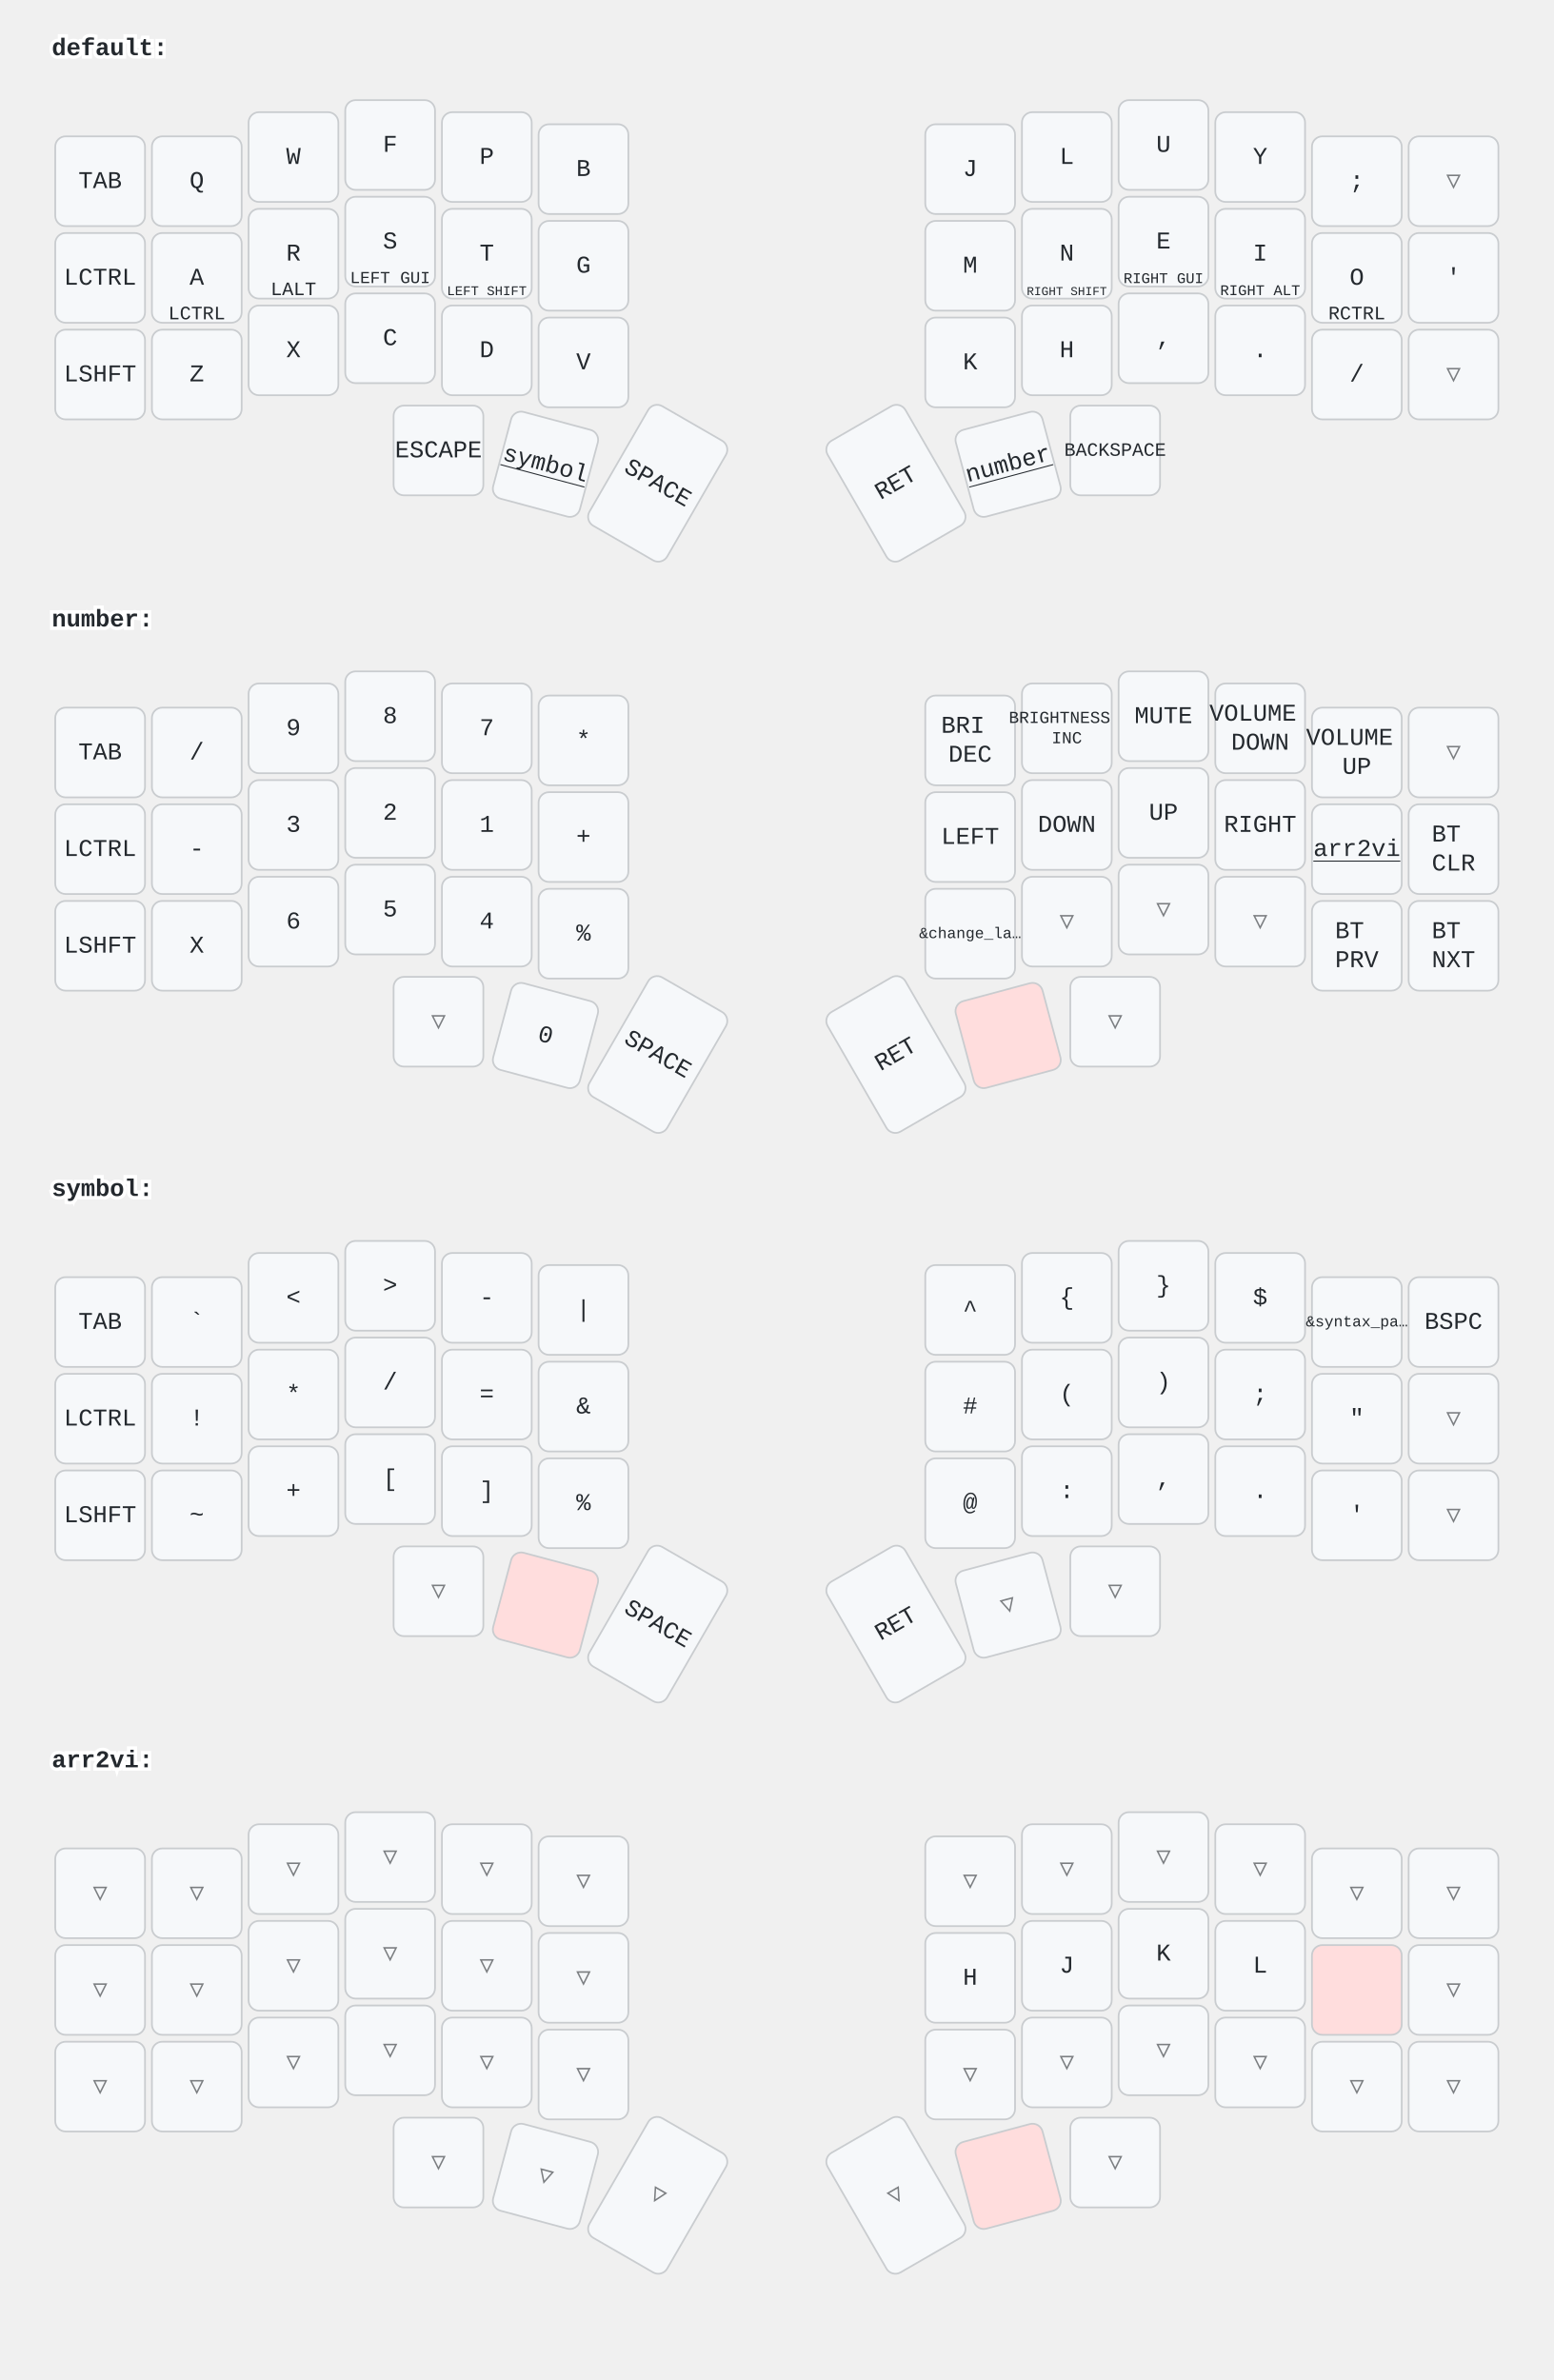
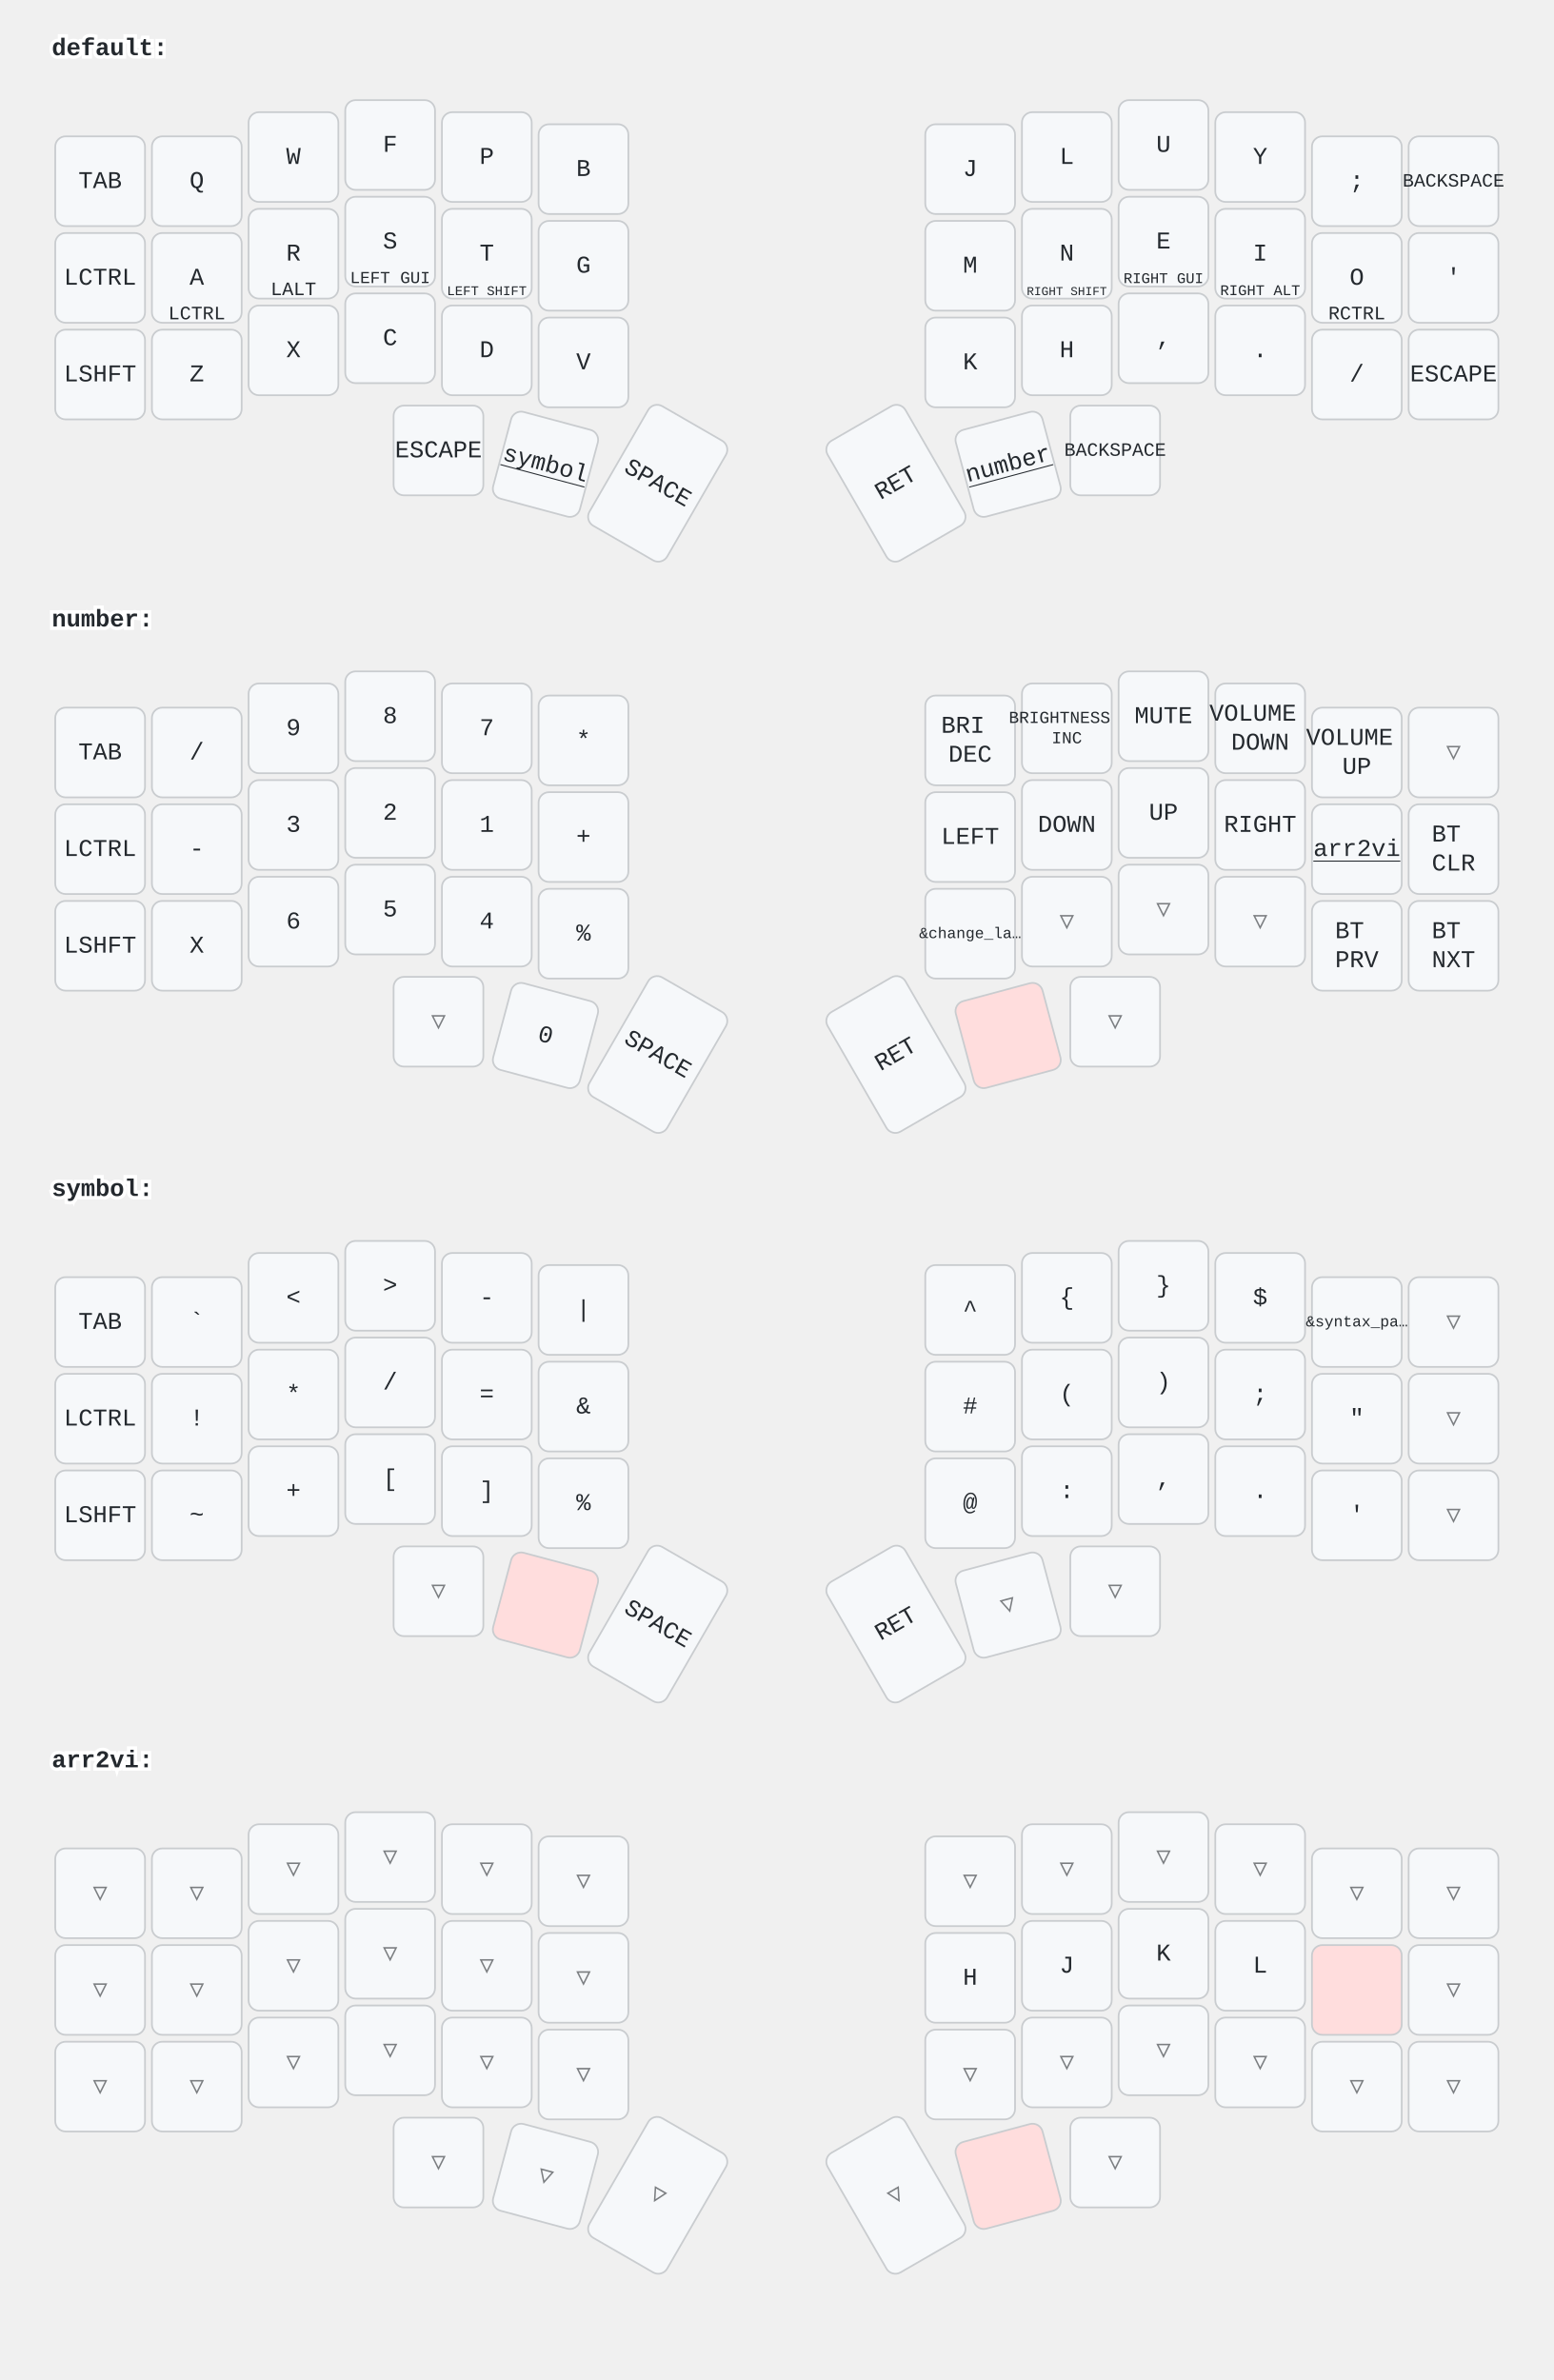
<svg xmlns="http://www.w3.org/2000/svg" width="900" height="1379" viewBox="0 0 900 1379" class="keymap">
  <style>/* inherit to force styles through use tags */
svg path {
    fill: inherit;
}

/* font and background color specifications */
svg.keymap {
    font-family: SFMono-Regular,Consolas,Liberation Mono,Menlo,monospace;
    font-size: 14px;
    font-kerning: normal;
    text-rendering: optimizeLegibility;
    fill: #24292e;
}

/* default key styling */
rect.key {
    fill: #f6f8fa;
}

rect.key, rect.combo {
    stroke: #c9cccf;
    stroke-width: 1;
}

/* default key side styling, only used is draw_key_sides is set */
rect.side {
    filter: brightness(90%);
}

/* color accent for combo boxes */
rect.combo, rect.combo-separate {
    fill: #cdf;
}

/* color accent for held keys */
rect.held, rect.combo.held {
    fill: #fdd;
}

/* color accent for ghost (optional) keys */
rect.ghost, rect.combo.ghost {
    stroke-dasharray: 4, 4;
    stroke-width: 2;
}

text {
    text-anchor: middle;
    dominant-baseline: middle;
}

/* styling for layer labels */
text.label {
    font-weight: bold;
    text-anchor: start;
    stroke: white;
    stroke-width: 4;
    paint-order: stroke;
}

/* styling for optional footer */
text.footer {
    text-anchor: end;
    dominant-baseline: auto;
    stroke: white;
    stroke-width: 4;
    paint-order: stroke;
}

/* styling for combo tap, and key non-tap label text */
text.combo, text.hold, text.shifted, text.left, text.right {
    font-size: 11px;
}

text.hold {
    text-anchor: middle;
    dominant-baseline: auto;
}

text.shifted {
    text-anchor: middle;
    dominant-baseline: hanging;
}

text.left {
    text-anchor: start;
}

text.right {
    text-anchor: end;
}

text.layer-activator {
    text-decoration: underline;
}

/* styling for hold/shifted label text in combo box */
text.combo.hold, text.combo.shifted, text.combo.left, text.combo.right {
    font-size: 8px;
}

/* lighter symbol for transparent keys */
text.trans {
    fill: #7b7e81;
}

/* styling for combo dendrons */
path.combo {
    stroke-width: 1;
    stroke: gray;
    fill: none;
}

/* Start Tabler Icons Cleanup */
/* cannot use height/width with glyphs */
.icon-tabler &gt; path {
    fill: inherit;
    stroke: inherit;
    stroke-width: 2;
}
/* hide tabler's default box */
.icon-tabler &gt; path[stroke="none"][fill="none"] {
    visibility: hidden;
}
/* End Tabler Icons Cleanup */
</style>
  <g transform="translate(30, 0)" class="layer-default">
    <text x="0" y="28" class="label" id="default">default:</text>
    <g transform="translate(0, 56)">
      <g transform="translate(28, 49)" class="key keypos-0">
        <rect rx="6" ry="6" x="-26" y="-26" width="52" height="52" class="key" />
        <text x="0" y="0" class="key tap">TAB</text>
      </g>
      <g transform="translate(84, 49)" class="key keypos-1">
        <rect rx="6" ry="6" x="-26" y="-26" width="52" height="52" class="key" />
        <text x="0" y="0" class="key tap">Q</text>
      </g>
      <g transform="translate(140, 35)" class="key keypos-2">
        <rect rx="6" ry="6" x="-26" y="-26" width="52" height="52" class="key" />
        <text x="0" y="0" class="key tap">W</text>
      </g>
      <g transform="translate(196, 28)" class="key keypos-3">
        <rect rx="6" ry="6" x="-26" y="-26" width="52" height="52" class="key" />
        <text x="0" y="0" class="key tap">F</text>
      </g>
      <g transform="translate(252, 35)" class="key keypos-4">
        <rect rx="6" ry="6" x="-26" y="-26" width="52" height="52" class="key" />
        <text x="0" y="0" class="key tap">P</text>
      </g>
      <g transform="translate(308, 42)" class="key keypos-5">
        <rect rx="6" ry="6" x="-26" y="-26" width="52" height="52" class="key" />
        <text x="0" y="0" class="key tap">B</text>
      </g>
      <g transform="translate(532, 42)" class="key keypos-6">
        <rect rx="6" ry="6" x="-26" y="-26" width="52" height="52" class="key" />
        <text x="0" y="0" class="key tap">J</text>
      </g>
      <g transform="translate(588, 35)" class="key keypos-7">
        <rect rx="6" ry="6" x="-26" y="-26" width="52" height="52" class="key" />
        <text x="0" y="0" class="key tap">L</text>
      </g>
      <g transform="translate(644, 28)" class="key keypos-8">
        <rect rx="6" ry="6" x="-26" y="-26" width="52" height="52" class="key" />
        <text x="0" y="0" class="key tap">U</text>
      </g>
      <g transform="translate(700, 35)" class="key keypos-9">
        <rect rx="6" ry="6" x="-26" y="-26" width="52" height="52" class="key" />
        <text x="0" y="0" class="key tap">Y</text>
      </g>
      <g transform="translate(756, 49)" class="key keypos-10">
        <rect rx="6" ry="6" x="-26" y="-26" width="52" height="52" class="key" />
        <text x="0" y="0" class="key tap">;</text>
      </g>
-       <g transform="translate(812, 49)" class="key trans keypos-11">
-         <rect rx="6" ry="6" x="-26" y="-26" width="52" height="52" class="key trans" />
-         <text x="0" y="0" class="key trans tap">▽</text>
+       <g transform="translate(812, 49)" class="key keypos-11">
+         <rect rx="6" ry="6" x="-26" y="-26" width="52" height="52" class="key" />
+         <text x="0" y="0" class="key tap">
+           <tspan style="font-size: 78%">BACKSPACE</tspan>
+         </text>
      </g>
      <g transform="translate(28, 105)" class="key keypos-12">
        <rect rx="6" ry="6" x="-26" y="-26" width="52" height="52" class="key" />
        <text x="0" y="0" class="key tap">LCTRL</text>
      </g>
      <g transform="translate(84, 105)" class="key keypos-13">
        <rect rx="6" ry="6" x="-26" y="-26" width="52" height="52" class="key" />
        <text x="0" y="0" class="key tap">A</text>
        <text x="0" y="24" class="key hold">LCTRL</text>
      </g>
      <g transform="translate(140, 91)" class="key keypos-14">
        <rect rx="6" ry="6" x="-26" y="-26" width="52" height="52" class="key" />
        <text x="0" y="0" class="key tap">R</text>
        <text x="0" y="24" class="key hold">LALT</text>
      </g>
      <g transform="translate(196, 84)" class="key keypos-15">
        <rect rx="6" ry="6" x="-26" y="-26" width="52" height="52" class="key" />
        <text x="0" y="0" class="key tap">S</text>
        <text x="0" y="24" class="key hold">
          <tspan style="font-size: 88%">LEFT GUI</tspan>
        </text>
      </g>
      <g transform="translate(252, 91)" class="key keypos-16">
        <rect rx="6" ry="6" x="-26" y="-26" width="52" height="52" class="key" />
        <text x="0" y="0" class="key tap">T</text>
        <text x="0" y="24" class="key hold">
          <tspan style="font-size: 70%">LEFT SHIFT</tspan>
        </text>
      </g>
      <g transform="translate(308, 98)" class="key keypos-17">
        <rect rx="6" ry="6" x="-26" y="-26" width="52" height="52" class="key" />
        <text x="0" y="0" class="key tap">G</text>
      </g>
      <g transform="translate(532, 98)" class="key keypos-18">
        <rect rx="6" ry="6" x="-26" y="-26" width="52" height="52" class="key" />
        <text x="0" y="0" class="key tap">M</text>
      </g>
      <g transform="translate(588, 91)" class="key keypos-19">
        <rect rx="6" ry="6" x="-26" y="-26" width="52" height="52" class="key" />
        <text x="0" y="0" class="key tap">N</text>
        <text x="0" y="24" class="key hold">
          <tspan style="font-size: 64%">RIGHT SHIFT</tspan>
        </text>
      </g>
      <g transform="translate(644, 84)" class="key keypos-20">
        <rect rx="6" ry="6" x="-26" y="-26" width="52" height="52" class="key" />
        <text x="0" y="0" class="key tap">E</text>
        <text x="0" y="24" class="key hold">
          <tspan style="font-size: 78%">RIGHT GUI</tspan>
        </text>
      </g>
      <g transform="translate(700, 91)" class="key keypos-21">
        <rect rx="6" ry="6" x="-26" y="-26" width="52" height="52" class="key" />
        <text x="0" y="0" class="key tap">I</text>
        <text x="0" y="24" class="key hold">
          <tspan style="font-size: 78%">RIGHT ALT</tspan>
        </text>
      </g>
      <g transform="translate(756, 105)" class="key keypos-22">
        <rect rx="6" ry="6" x="-26" y="-26" width="52" height="52" class="key" />
        <text x="0" y="0" class="key tap">O</text>
        <text x="0" y="24" class="key hold">RCTRL</text>
      </g>
      <g transform="translate(812, 105)" class="key keypos-23">
        <rect rx="6" ry="6" x="-26" y="-26" width="52" height="52" class="key" />
        <text x="0" y="0" class="key tap">'</text>
      </g>
      <g transform="translate(28, 161)" class="key keypos-24">
        <rect rx="6" ry="6" x="-26" y="-26" width="52" height="52" class="key" />
        <text x="0" y="0" class="key tap">LSHFT</text>
      </g>
      <g transform="translate(84, 161)" class="key keypos-25">
        <rect rx="6" ry="6" x="-26" y="-26" width="52" height="52" class="key" />
        <text x="0" y="0" class="key tap">Z</text>
      </g>
      <g transform="translate(140, 147)" class="key keypos-26">
        <rect rx="6" ry="6" x="-26" y="-26" width="52" height="52" class="key" />
        <text x="0" y="0" class="key tap">X</text>
      </g>
      <g transform="translate(196, 140)" class="key keypos-27">
        <rect rx="6" ry="6" x="-26" y="-26" width="52" height="52" class="key" />
        <text x="0" y="0" class="key tap">C</text>
      </g>
      <g transform="translate(252, 147)" class="key keypos-28">
        <rect rx="6" ry="6" x="-26" y="-26" width="52" height="52" class="key" />
        <text x="0" y="0" class="key tap">D</text>
      </g>
      <g transform="translate(308, 154)" class="key keypos-29">
        <rect rx="6" ry="6" x="-26" y="-26" width="52" height="52" class="key" />
        <text x="0" y="0" class="key tap">V</text>
      </g>
      <g transform="translate(532, 154)" class="key keypos-30">
        <rect rx="6" ry="6" x="-26" y="-26" width="52" height="52" class="key" />
        <text x="0" y="0" class="key tap">K</text>
      </g>
      <g transform="translate(588, 147)" class="key keypos-31">
        <rect rx="6" ry="6" x="-26" y="-26" width="52" height="52" class="key" />
        <text x="0" y="0" class="key tap">H</text>
      </g>
      <g transform="translate(644, 140)" class="key keypos-32">
        <rect rx="6" ry="6" x="-26" y="-26" width="52" height="52" class="key" />
        <text x="0" y="0" class="key tap">,</text>
      </g>
      <g transform="translate(700, 147)" class="key keypos-33">
        <rect rx="6" ry="6" x="-26" y="-26" width="52" height="52" class="key" />
        <text x="0" y="0" class="key tap">.</text>
      </g>
      <g transform="translate(756, 161)" class="key keypos-34">
        <rect rx="6" ry="6" x="-26" y="-26" width="52" height="52" class="key" />
        <text x="0" y="0" class="key tap">/</text>
      </g>
-       <g transform="translate(812, 161)" class="key trans keypos-35">
-         <rect rx="6" ry="6" x="-26" y="-26" width="52" height="52" class="key trans" />
-         <text x="0" y="0" class="key trans tap">▽</text>
+       <g transform="translate(812, 161)" class="key keypos-35">
+         <rect rx="6" ry="6" x="-26" y="-26" width="52" height="52" class="key" />
+         <text x="0" y="0" class="key tap">ESCAPE</text>
      </g>
      <g transform="translate(224, 205)" class="key keypos-36">
        <rect rx="6" ry="6" x="-26" y="-26" width="52" height="52" class="key" />
        <text x="0" y="0" class="key tap">ESCAPE</text>
      </g>
      <g transform="translate(286, 213) rotate(15.0)" class="key keypos-37">
        <rect rx="6" ry="6" x="-26" y="-26" width="52" height="52" class="key" />
        <a href="#symbol">
          <text x="0" y="0" class="key tap layer-activator">symbol</text>
        </a>
      </g>
      <g transform="translate(351, 224) rotate(30.0)" class="key keypos-38">
        <rect rx="6" ry="6" x="-26" y="-40" width="52" height="80" class="key" />
        <text x="0" y="0" class="key tap">SPACE</text>
      </g>
      <g transform="translate(489, 224) rotate(-30.0)" class="key keypos-39">
        <rect rx="6" ry="6" x="-26" y="-40" width="52" height="80" class="key" />
        <text x="0" y="0" class="key tap">RET</text>
      </g>
      <g transform="translate(554, 213) rotate(-15.0)" class="key keypos-40">
        <rect rx="6" ry="6" x="-26" y="-26" width="52" height="52" class="key" />
        <a href="#number">
          <text x="0" y="0" class="key tap layer-activator">number</text>
        </a>
      </g>
      <g transform="translate(616, 205)" class="key keypos-41">
        <rect rx="6" ry="6" x="-26" y="-26" width="52" height="52" class="key" />
        <text x="0" y="0" class="key tap">
          <tspan style="font-size: 78%">BACKSPACE</tspan>
        </text>
      </g>
    </g>
  </g>
  <g transform="translate(30, 331)" class="layer-number">
    <text x="0" y="28" class="label" id="number">number:</text>
    <g transform="translate(0, 56)">
      <g transform="translate(28, 49)" class="key keypos-0">
        <rect rx="6" ry="6" x="-26" y="-26" width="52" height="52" class="key" />
        <text x="0" y="0" class="key tap">TAB</text>
      </g>
      <g transform="translate(84, 49)" class="key keypos-1">
        <rect rx="6" ry="6" x="-26" y="-26" width="52" height="52" class="key" />
        <text x="0" y="0" class="key tap">/</text>
      </g>
      <g transform="translate(140, 35)" class="key keypos-2">
        <rect rx="6" ry="6" x="-26" y="-26" width="52" height="52" class="key" />
        <text x="0" y="0" class="key tap">9</text>
      </g>
      <g transform="translate(196, 28)" class="key keypos-3">
        <rect rx="6" ry="6" x="-26" y="-26" width="52" height="52" class="key" />
        <text x="0" y="0" class="key tap">8</text>
      </g>
      <g transform="translate(252, 35)" class="key keypos-4">
        <rect rx="6" ry="6" x="-26" y="-26" width="52" height="52" class="key" />
        <text x="0" y="0" class="key tap">7</text>
      </g>
      <g transform="translate(308, 42)" class="key keypos-5">
        <rect rx="6" ry="6" x="-26" y="-26" width="52" height="52" class="key" />
        <text x="0" y="0" class="key tap">*</text>
      </g>
      <g transform="translate(532, 42)" class="key keypos-6">
        <rect rx="6" ry="6" x="-26" y="-26" width="52" height="52" class="key" />
        <text x="0" y="0" class="key tap">
          <tspan x="0" dy="-0.6em">BRI</tspan>
          <tspan x="0" dy="1.2em">DEC</tspan>
        </text>
      </g>
      <g transform="translate(588, 35)" class="key keypos-7">
        <rect rx="6" ry="6" x="-26" y="-26" width="52" height="52" class="key" />
        <text x="0" y="0" class="key tap">
          <tspan x="0" dy="-0.6em" style="font-size: 70%">BRIGHTNESS</tspan>
          <tspan x="0" dy="1.2em" style="font-size: 70%">INC</tspan>
        </text>
      </g>
      <g transform="translate(644, 28)" class="key keypos-8">
        <rect rx="6" ry="6" x="-26" y="-26" width="52" height="52" class="key" />
        <text x="0" y="0" class="key tap">MUTE</text>
      </g>
      <g transform="translate(700, 35)" class="key keypos-9">
        <rect rx="6" ry="6" x="-26" y="-26" width="52" height="52" class="key" />
        <text x="0" y="0" class="key tap">
          <tspan x="0" dy="-0.6em">VOLUME</tspan>
          <tspan x="0" dy="1.2em">DOWN</tspan>
        </text>
      </g>
      <g transform="translate(756, 49)" class="key keypos-10">
        <rect rx="6" ry="6" x="-26" y="-26" width="52" height="52" class="key" />
        <text x="0" y="0" class="key tap">
          <tspan x="0" dy="-0.6em">VOLUME</tspan>
          <tspan x="0" dy="1.2em">UP</tspan>
        </text>
      </g>
      <g transform="translate(812, 49)" class="key trans keypos-11">
        <rect rx="6" ry="6" x="-26" y="-26" width="52" height="52" class="key trans" />
        <text x="0" y="0" class="key trans tap">▽</text>
      </g>
      <g transform="translate(28, 105)" class="key keypos-12">
        <rect rx="6" ry="6" x="-26" y="-26" width="52" height="52" class="key" />
        <text x="0" y="0" class="key tap">LCTRL</text>
      </g>
      <g transform="translate(84, 105)" class="key keypos-13">
        <rect rx="6" ry="6" x="-26" y="-26" width="52" height="52" class="key" />
        <text x="0" y="0" class="key tap">-</text>
      </g>
      <g transform="translate(140, 91)" class="key keypos-14">
        <rect rx="6" ry="6" x="-26" y="-26" width="52" height="52" class="key" />
        <text x="0" y="0" class="key tap">3</text>
      </g>
      <g transform="translate(196, 84)" class="key keypos-15">
        <rect rx="6" ry="6" x="-26" y="-26" width="52" height="52" class="key" />
        <text x="0" y="0" class="key tap">2</text>
      </g>
      <g transform="translate(252, 91)" class="key keypos-16">
        <rect rx="6" ry="6" x="-26" y="-26" width="52" height="52" class="key" />
        <text x="0" y="0" class="key tap">1</text>
      </g>
      <g transform="translate(308, 98)" class="key keypos-17">
        <rect rx="6" ry="6" x="-26" y="-26" width="52" height="52" class="key" />
        <text x="0" y="0" class="key tap">+</text>
      </g>
      <g transform="translate(532, 98)" class="key keypos-18">
        <rect rx="6" ry="6" x="-26" y="-26" width="52" height="52" class="key" />
        <text x="0" y="0" class="key tap">LEFT</text>
      </g>
      <g transform="translate(588, 91)" class="key keypos-19">
        <rect rx="6" ry="6" x="-26" y="-26" width="52" height="52" class="key" />
        <text x="0" y="0" class="key tap">DOWN</text>
      </g>
      <g transform="translate(644, 84)" class="key keypos-20">
        <rect rx="6" ry="6" x="-26" y="-26" width="52" height="52" class="key" />
        <text x="0" y="0" class="key tap">UP</text>
      </g>
      <g transform="translate(700, 91)" class="key keypos-21">
        <rect rx="6" ry="6" x="-26" y="-26" width="52" height="52" class="key" />
        <text x="0" y="0" class="key tap">RIGHT</text>
      </g>
      <g transform="translate(756, 105)" class="key keypos-22">
        <rect rx="6" ry="6" x="-26" y="-26" width="52" height="52" class="key" />
        <a href="#arr2vi">
          <text x="0" y="0" class="key tap layer-activator">arr2vi</text>
        </a>
      </g>
      <g transform="translate(812, 105)" class="key keypos-23">
        <rect rx="6" ry="6" x="-26" y="-26" width="52" height="52" class="key" />
        <text x="0" y="0" class="key tap">
          <tspan x="0" dy="-0.6em">BT</tspan>
          <tspan x="0" dy="1.2em">CLR</tspan>
        </text>
      </g>
      <g transform="translate(28, 161)" class="key keypos-24">
        <rect rx="6" ry="6" x="-26" y="-26" width="52" height="52" class="key" />
        <text x="0" y="0" class="key tap">LSHFT</text>
      </g>
      <g transform="translate(84, 161)" class="key keypos-25">
        <rect rx="6" ry="6" x="-26" y="-26" width="52" height="52" class="key" />
        <text x="0" y="0" class="key tap">X</text>
      </g>
      <g transform="translate(140, 147)" class="key keypos-26">
        <rect rx="6" ry="6" x="-26" y="-26" width="52" height="52" class="key" />
        <text x="0" y="0" class="key tap">6</text>
      </g>
      <g transform="translate(196, 140)" class="key keypos-27">
        <rect rx="6" ry="6" x="-26" y="-26" width="52" height="52" class="key" />
        <text x="0" y="0" class="key tap">5</text>
      </g>
      <g transform="translate(252, 147)" class="key keypos-28">
        <rect rx="6" ry="6" x="-26" y="-26" width="52" height="52" class="key" />
        <text x="0" y="0" class="key tap">4</text>
      </g>
      <g transform="translate(308, 154)" class="key keypos-29">
        <rect rx="6" ry="6" x="-26" y="-26" width="52" height="52" class="key" />
        <text x="0" y="0" class="key tap">%</text>
      </g>
      <g transform="translate(532, 154)" class="key keypos-30">
        <rect rx="6" ry="6" x="-26" y="-26" width="52" height="52" class="key" />
        <text x="0" y="0" class="key tap">
          <tspan style="font-size: 64%">&amp;change_la…</tspan>
        </text>
      </g>
      <g transform="translate(588, 147)" class="key trans keypos-31">
        <rect rx="6" ry="6" x="-26" y="-26" width="52" height="52" class="key trans" />
        <text x="0" y="0" class="key trans tap">▽</text>
      </g>
      <g transform="translate(644, 140)" class="key trans keypos-32">
        <rect rx="6" ry="6" x="-26" y="-26" width="52" height="52" class="key trans" />
        <text x="0" y="0" class="key trans tap">▽</text>
      </g>
      <g transform="translate(700, 147)" class="key trans keypos-33">
        <rect rx="6" ry="6" x="-26" y="-26" width="52" height="52" class="key trans" />
        <text x="0" y="0" class="key trans tap">▽</text>
      </g>
      <g transform="translate(756, 161)" class="key keypos-34">
        <rect rx="6" ry="6" x="-26" y="-26" width="52" height="52" class="key" />
        <text x="0" y="0" class="key tap">
          <tspan x="0" dy="-0.6em">BT</tspan>
          <tspan x="0" dy="1.2em">PRV</tspan>
        </text>
      </g>
      <g transform="translate(812, 161)" class="key keypos-35">
        <rect rx="6" ry="6" x="-26" y="-26" width="52" height="52" class="key" />
        <text x="0" y="0" class="key tap">
          <tspan x="0" dy="-0.6em">BT</tspan>
          <tspan x="0" dy="1.2em">NXT</tspan>
        </text>
      </g>
      <g transform="translate(224, 205)" class="key trans keypos-36">
        <rect rx="6" ry="6" x="-26" y="-26" width="52" height="52" class="key trans" />
        <text x="0" y="0" class="key trans tap">▽</text>
      </g>
      <g transform="translate(286, 213) rotate(15.0)" class="key keypos-37">
        <rect rx="6" ry="6" x="-26" y="-26" width="52" height="52" class="key" />
        <text x="0" y="0" class="key tap">0</text>
      </g>
      <g transform="translate(351, 224) rotate(30.0)" class="key keypos-38">
        <rect rx="6" ry="6" x="-26" y="-40" width="52" height="80" class="key" />
        <text x="0" y="0" class="key tap">SPACE</text>
      </g>
      <g transform="translate(489, 224) rotate(-30.0)" class="key keypos-39">
        <rect rx="6" ry="6" x="-26" y="-40" width="52" height="80" class="key" />
        <text x="0" y="0" class="key tap">RET</text>
      </g>
      <g transform="translate(554, 213) rotate(-15.0)" class="key held keypos-40">
        <rect rx="6" ry="6" x="-26" y="-26" width="52" height="52" class="key held" />
      </g>
      <g transform="translate(616, 205)" class="key trans keypos-41">
        <rect rx="6" ry="6" x="-26" y="-26" width="52" height="52" class="key trans" />
        <text x="0" y="0" class="key trans tap">▽</text>
      </g>
    </g>
  </g>
  <g transform="translate(30, 661)" class="layer-symbol">
    <text x="0" y="28" class="label" id="symbol">symbol:</text>
    <g transform="translate(0, 56)">
      <g transform="translate(28, 49)" class="key keypos-0">
        <rect rx="6" ry="6" x="-26" y="-26" width="52" height="52" class="key" />
        <text x="0" y="0" class="key tap">TAB</text>
      </g>
      <g transform="translate(84, 49)" class="key keypos-1">
        <rect rx="6" ry="6" x="-26" y="-26" width="52" height="52" class="key" />
        <text x="0" y="0" class="key tap">`</text>
      </g>
      <g transform="translate(140, 35)" class="key keypos-2">
        <rect rx="6" ry="6" x="-26" y="-26" width="52" height="52" class="key" />
        <text x="0" y="0" class="key tap">&lt;</text>
      </g>
      <g transform="translate(196, 28)" class="key keypos-3">
        <rect rx="6" ry="6" x="-26" y="-26" width="52" height="52" class="key" />
        <text x="0" y="0" class="key tap">&gt;</text>
      </g>
      <g transform="translate(252, 35)" class="key keypos-4">
        <rect rx="6" ry="6" x="-26" y="-26" width="52" height="52" class="key" />
        <text x="0" y="0" class="key tap">-</text>
      </g>
      <g transform="translate(308, 42)" class="key keypos-5">
        <rect rx="6" ry="6" x="-26" y="-26" width="52" height="52" class="key" />
        <text x="0" y="0" class="key tap">|</text>
      </g>
      <g transform="translate(532, 42)" class="key keypos-6">
        <rect rx="6" ry="6" x="-26" y="-26" width="52" height="52" class="key" />
        <text x="0" y="0" class="key tap">^</text>
      </g>
      <g transform="translate(588, 35)" class="key keypos-7">
        <rect rx="6" ry="6" x="-26" y="-26" width="52" height="52" class="key" />
        <text x="0" y="0" class="key tap">{</text>
      </g>
      <g transform="translate(644, 28)" class="key keypos-8">
        <rect rx="6" ry="6" x="-26" y="-26" width="52" height="52" class="key" />
        <text x="0" y="0" class="key tap">}</text>
      </g>
      <g transform="translate(700, 35)" class="key keypos-9">
        <rect rx="6" ry="6" x="-26" y="-26" width="52" height="52" class="key" />
        <text x="0" y="0" class="key tap">$</text>
      </g>
      <g transform="translate(756, 49)" class="key keypos-10">
        <rect rx="6" ry="6" x="-26" y="-26" width="52" height="52" class="key" />
        <text x="0" y="0" class="key tap">
          <tspan style="font-size: 64%">&amp;syntax_pa…</tspan>
        </text>
      </g>
-       <g transform="translate(812, 49)" class="key keypos-11">
-         <rect rx="6" ry="6" x="-26" y="-26" width="52" height="52" class="key" />
-         <text x="0" y="0" class="key tap">BSPC</text>
+       <g transform="translate(812, 49)" class="key trans keypos-11">
+         <rect rx="6" ry="6" x="-26" y="-26" width="52" height="52" class="key trans" />
+         <text x="0" y="0" class="key trans tap">▽</text>
      </g>
      <g transform="translate(28, 105)" class="key keypos-12">
        <rect rx="6" ry="6" x="-26" y="-26" width="52" height="52" class="key" />
        <text x="0" y="0" class="key tap">LCTRL</text>
      </g>
      <g transform="translate(84, 105)" class="key keypos-13">
        <rect rx="6" ry="6" x="-26" y="-26" width="52" height="52" class="key" />
        <text x="0" y="0" class="key tap">!</text>
      </g>
      <g transform="translate(140, 91)" class="key keypos-14">
        <rect rx="6" ry="6" x="-26" y="-26" width="52" height="52" class="key" />
        <text x="0" y="0" class="key tap">*</text>
      </g>
      <g transform="translate(196, 84)" class="key keypos-15">
        <rect rx="6" ry="6" x="-26" y="-26" width="52" height="52" class="key" />
        <text x="0" y="0" class="key tap">/</text>
      </g>
      <g transform="translate(252, 91)" class="key keypos-16">
        <rect rx="6" ry="6" x="-26" y="-26" width="52" height="52" class="key" />
        <text x="0" y="0" class="key tap">=</text>
      </g>
      <g transform="translate(308, 98)" class="key keypos-17">
        <rect rx="6" ry="6" x="-26" y="-26" width="52" height="52" class="key" />
        <text x="0" y="0" class="key tap">&amp;</text>
      </g>
      <g transform="translate(532, 98)" class="key keypos-18">
        <rect rx="6" ry="6" x="-26" y="-26" width="52" height="52" class="key" />
        <text x="0" y="0" class="key tap">#</text>
      </g>
      <g transform="translate(588, 91)" class="key keypos-19">
        <rect rx="6" ry="6" x="-26" y="-26" width="52" height="52" class="key" />
        <text x="0" y="0" class="key tap">(</text>
      </g>
      <g transform="translate(644, 84)" class="key keypos-20">
        <rect rx="6" ry="6" x="-26" y="-26" width="52" height="52" class="key" />
        <text x="0" y="0" class="key tap">)</text>
      </g>
      <g transform="translate(700, 91)" class="key keypos-21">
        <rect rx="6" ry="6" x="-26" y="-26" width="52" height="52" class="key" />
        <text x="0" y="0" class="key tap">;</text>
      </g>
      <g transform="translate(756, 105)" class="key keypos-22">
        <rect rx="6" ry="6" x="-26" y="-26" width="52" height="52" class="key" />
        <text x="0" y="0" class="key tap">"</text>
      </g>
      <g transform="translate(812, 105)" class="key trans keypos-23">
        <rect rx="6" ry="6" x="-26" y="-26" width="52" height="52" class="key trans" />
        <text x="0" y="0" class="key trans tap">▽</text>
      </g>
      <g transform="translate(28, 161)" class="key keypos-24">
        <rect rx="6" ry="6" x="-26" y="-26" width="52" height="52" class="key" />
        <text x="0" y="0" class="key tap">LSHFT</text>
      </g>
      <g transform="translate(84, 161)" class="key keypos-25">
        <rect rx="6" ry="6" x="-26" y="-26" width="52" height="52" class="key" />
        <text x="0" y="0" class="key tap">~</text>
      </g>
      <g transform="translate(140, 147)" class="key keypos-26">
        <rect rx="6" ry="6" x="-26" y="-26" width="52" height="52" class="key" />
        <text x="0" y="0" class="key tap">+</text>
      </g>
      <g transform="translate(196, 140)" class="key keypos-27">
        <rect rx="6" ry="6" x="-26" y="-26" width="52" height="52" class="key" />
        <text x="0" y="0" class="key tap">[</text>
      </g>
      <g transform="translate(252, 147)" class="key keypos-28">
        <rect rx="6" ry="6" x="-26" y="-26" width="52" height="52" class="key" />
        <text x="0" y="0" class="key tap">]</text>
      </g>
      <g transform="translate(308, 154)" class="key keypos-29">
        <rect rx="6" ry="6" x="-26" y="-26" width="52" height="52" class="key" />
        <text x="0" y="0" class="key tap">%</text>
      </g>
      <g transform="translate(532, 154)" class="key keypos-30">
        <rect rx="6" ry="6" x="-26" y="-26" width="52" height="52" class="key" />
        <text x="0" y="0" class="key tap">@</text>
      </g>
      <g transform="translate(588, 147)" class="key keypos-31">
        <rect rx="6" ry="6" x="-26" y="-26" width="52" height="52" class="key" />
        <text x="0" y="0" class="key tap">:</text>
      </g>
      <g transform="translate(644, 140)" class="key keypos-32">
        <rect rx="6" ry="6" x="-26" y="-26" width="52" height="52" class="key" />
        <text x="0" y="0" class="key tap">,</text>
      </g>
      <g transform="translate(700, 147)" class="key keypos-33">
        <rect rx="6" ry="6" x="-26" y="-26" width="52" height="52" class="key" />
        <text x="0" y="0" class="key tap">.</text>
      </g>
      <g transform="translate(756, 161)" class="key keypos-34">
        <rect rx="6" ry="6" x="-26" y="-26" width="52" height="52" class="key" />
        <text x="0" y="0" class="key tap">'</text>
      </g>
      <g transform="translate(812, 161)" class="key trans keypos-35">
        <rect rx="6" ry="6" x="-26" y="-26" width="52" height="52" class="key trans" />
        <text x="0" y="0" class="key trans tap">▽</text>
      </g>
      <g transform="translate(224, 205)" class="key trans keypos-36">
        <rect rx="6" ry="6" x="-26" y="-26" width="52" height="52" class="key trans" />
        <text x="0" y="0" class="key trans tap">▽</text>
      </g>
      <g transform="translate(286, 213) rotate(15.0)" class="key held keypos-37">
        <rect rx="6" ry="6" x="-26" y="-26" width="52" height="52" class="key held" />
      </g>
      <g transform="translate(351, 224) rotate(30.0)" class="key keypos-38">
        <rect rx="6" ry="6" x="-26" y="-40" width="52" height="80" class="key" />
        <text x="0" y="0" class="key tap">SPACE</text>
      </g>
      <g transform="translate(489, 224) rotate(-30.0)" class="key keypos-39">
        <rect rx="6" ry="6" x="-26" y="-40" width="52" height="80" class="key" />
        <text x="0" y="0" class="key tap">RET</text>
      </g>
      <g transform="translate(554, 213) rotate(-15.0)" class="key trans keypos-40">
        <rect rx="6" ry="6" x="-26" y="-26" width="52" height="52" class="key trans" />
        <text x="0" y="0" class="key trans tap">▽</text>
      </g>
      <g transform="translate(616, 205)" class="key trans keypos-41">
        <rect rx="6" ry="6" x="-26" y="-26" width="52" height="52" class="key trans" />
        <text x="0" y="0" class="key trans tap">▽</text>
      </g>
    </g>
  </g>
  <g transform="translate(30, 992)" class="layer-arr2vi">
    <text x="0" y="28" class="label" id="arr2vi">arr2vi:</text>
    <g transform="translate(0, 56)">
      <g transform="translate(28, 49)" class="key trans keypos-0">
        <rect rx="6" ry="6" x="-26" y="-26" width="52" height="52" class="key trans" />
        <text x="0" y="0" class="key trans tap">▽</text>
      </g>
      <g transform="translate(84, 49)" class="key trans keypos-1">
        <rect rx="6" ry="6" x="-26" y="-26" width="52" height="52" class="key trans" />
        <text x="0" y="0" class="key trans tap">▽</text>
      </g>
      <g transform="translate(140, 35)" class="key trans keypos-2">
        <rect rx="6" ry="6" x="-26" y="-26" width="52" height="52" class="key trans" />
        <text x="0" y="0" class="key trans tap">▽</text>
      </g>
      <g transform="translate(196, 28)" class="key trans keypos-3">
        <rect rx="6" ry="6" x="-26" y="-26" width="52" height="52" class="key trans" />
        <text x="0" y="0" class="key trans tap">▽</text>
      </g>
      <g transform="translate(252, 35)" class="key trans keypos-4">
        <rect rx="6" ry="6" x="-26" y="-26" width="52" height="52" class="key trans" />
        <text x="0" y="0" class="key trans tap">▽</text>
      </g>
      <g transform="translate(308, 42)" class="key trans keypos-5">
        <rect rx="6" ry="6" x="-26" y="-26" width="52" height="52" class="key trans" />
        <text x="0" y="0" class="key trans tap">▽</text>
      </g>
      <g transform="translate(532, 42)" class="key trans keypos-6">
        <rect rx="6" ry="6" x="-26" y="-26" width="52" height="52" class="key trans" />
        <text x="0" y="0" class="key trans tap">▽</text>
      </g>
      <g transform="translate(588, 35)" class="key trans keypos-7">
        <rect rx="6" ry="6" x="-26" y="-26" width="52" height="52" class="key trans" />
        <text x="0" y="0" class="key trans tap">▽</text>
      </g>
      <g transform="translate(644, 28)" class="key trans keypos-8">
        <rect rx="6" ry="6" x="-26" y="-26" width="52" height="52" class="key trans" />
        <text x="0" y="0" class="key trans tap">▽</text>
      </g>
      <g transform="translate(700, 35)" class="key trans keypos-9">
        <rect rx="6" ry="6" x="-26" y="-26" width="52" height="52" class="key trans" />
        <text x="0" y="0" class="key trans tap">▽</text>
      </g>
      <g transform="translate(756, 49)" class="key trans keypos-10">
        <rect rx="6" ry="6" x="-26" y="-26" width="52" height="52" class="key trans" />
        <text x="0" y="0" class="key trans tap">▽</text>
      </g>
      <g transform="translate(812, 49)" class="key trans keypos-11">
        <rect rx="6" ry="6" x="-26" y="-26" width="52" height="52" class="key trans" />
        <text x="0" y="0" class="key trans tap">▽</text>
      </g>
      <g transform="translate(28, 105)" class="key trans keypos-12">
        <rect rx="6" ry="6" x="-26" y="-26" width="52" height="52" class="key trans" />
        <text x="0" y="0" class="key trans tap">▽</text>
      </g>
      <g transform="translate(84, 105)" class="key trans keypos-13">
        <rect rx="6" ry="6" x="-26" y="-26" width="52" height="52" class="key trans" />
        <text x="0" y="0" class="key trans tap">▽</text>
      </g>
      <g transform="translate(140, 91)" class="key trans keypos-14">
        <rect rx="6" ry="6" x="-26" y="-26" width="52" height="52" class="key trans" />
        <text x="0" y="0" class="key trans tap">▽</text>
      </g>
      <g transform="translate(196, 84)" class="key trans keypos-15">
        <rect rx="6" ry="6" x="-26" y="-26" width="52" height="52" class="key trans" />
        <text x="0" y="0" class="key trans tap">▽</text>
      </g>
      <g transform="translate(252, 91)" class="key trans keypos-16">
        <rect rx="6" ry="6" x="-26" y="-26" width="52" height="52" class="key trans" />
        <text x="0" y="0" class="key trans tap">▽</text>
      </g>
      <g transform="translate(308, 98)" class="key trans keypos-17">
        <rect rx="6" ry="6" x="-26" y="-26" width="52" height="52" class="key trans" />
        <text x="0" y="0" class="key trans tap">▽</text>
      </g>
      <g transform="translate(532, 98)" class="key keypos-18">
        <rect rx="6" ry="6" x="-26" y="-26" width="52" height="52" class="key" />
        <text x="0" y="0" class="key tap">H</text>
      </g>
      <g transform="translate(588, 91)" class="key keypos-19">
        <rect rx="6" ry="6" x="-26" y="-26" width="52" height="52" class="key" />
        <text x="0" y="0" class="key tap">J</text>
      </g>
      <g transform="translate(644, 84)" class="key keypos-20">
        <rect rx="6" ry="6" x="-26" y="-26" width="52" height="52" class="key" />
        <text x="0" y="0" class="key tap">K</text>
      </g>
      <g transform="translate(700, 91)" class="key keypos-21">
        <rect rx="6" ry="6" x="-26" y="-26" width="52" height="52" class="key" />
        <text x="0" y="0" class="key tap">L</text>
      </g>
      <g transform="translate(756, 105)" class="key held keypos-22">
        <rect rx="6" ry="6" x="-26" y="-26" width="52" height="52" class="key held" />
      </g>
      <g transform="translate(812, 105)" class="key trans keypos-23">
        <rect rx="6" ry="6" x="-26" y="-26" width="52" height="52" class="key trans" />
        <text x="0" y="0" class="key trans tap">▽</text>
      </g>
      <g transform="translate(28, 161)" class="key trans keypos-24">
        <rect rx="6" ry="6" x="-26" y="-26" width="52" height="52" class="key trans" />
        <text x="0" y="0" class="key trans tap">▽</text>
      </g>
      <g transform="translate(84, 161)" class="key trans keypos-25">
        <rect rx="6" ry="6" x="-26" y="-26" width="52" height="52" class="key trans" />
        <text x="0" y="0" class="key trans tap">▽</text>
      </g>
      <g transform="translate(140, 147)" class="key trans keypos-26">
        <rect rx="6" ry="6" x="-26" y="-26" width="52" height="52" class="key trans" />
        <text x="0" y="0" class="key trans tap">▽</text>
      </g>
      <g transform="translate(196, 140)" class="key trans keypos-27">
        <rect rx="6" ry="6" x="-26" y="-26" width="52" height="52" class="key trans" />
        <text x="0" y="0" class="key trans tap">▽</text>
      </g>
      <g transform="translate(252, 147)" class="key trans keypos-28">
        <rect rx="6" ry="6" x="-26" y="-26" width="52" height="52" class="key trans" />
        <text x="0" y="0" class="key trans tap">▽</text>
      </g>
      <g transform="translate(308, 154)" class="key trans keypos-29">
        <rect rx="6" ry="6" x="-26" y="-26" width="52" height="52" class="key trans" />
        <text x="0" y="0" class="key trans tap">▽</text>
      </g>
      <g transform="translate(532, 154)" class="key trans keypos-30">
        <rect rx="6" ry="6" x="-26" y="-26" width="52" height="52" class="key trans" />
        <text x="0" y="0" class="key trans tap">▽</text>
      </g>
      <g transform="translate(588, 147)" class="key trans keypos-31">
        <rect rx="6" ry="6" x="-26" y="-26" width="52" height="52" class="key trans" />
        <text x="0" y="0" class="key trans tap">▽</text>
      </g>
      <g transform="translate(644, 140)" class="key trans keypos-32">
        <rect rx="6" ry="6" x="-26" y="-26" width="52" height="52" class="key trans" />
        <text x="0" y="0" class="key trans tap">▽</text>
      </g>
      <g transform="translate(700, 147)" class="key trans keypos-33">
        <rect rx="6" ry="6" x="-26" y="-26" width="52" height="52" class="key trans" />
        <text x="0" y="0" class="key trans tap">▽</text>
      </g>
      <g transform="translate(756, 161)" class="key trans keypos-34">
        <rect rx="6" ry="6" x="-26" y="-26" width="52" height="52" class="key trans" />
        <text x="0" y="0" class="key trans tap">▽</text>
      </g>
      <g transform="translate(812, 161)" class="key trans keypos-35">
        <rect rx="6" ry="6" x="-26" y="-26" width="52" height="52" class="key trans" />
        <text x="0" y="0" class="key trans tap">▽</text>
      </g>
      <g transform="translate(224, 205)" class="key trans keypos-36">
        <rect rx="6" ry="6" x="-26" y="-26" width="52" height="52" class="key trans" />
        <text x="0" y="0" class="key trans tap">▽</text>
      </g>
      <g transform="translate(286, 213) rotate(15.0)" class="key trans keypos-37">
        <rect rx="6" ry="6" x="-26" y="-26" width="52" height="52" class="key trans" />
        <text x="0" y="0" class="key trans tap">▽</text>
      </g>
      <g transform="translate(351, 224) rotate(30.0)" class="key trans keypos-38">
        <rect rx="6" ry="6" x="-26" y="-40" width="52" height="80" class="key trans" />
        <text x="0" y="0" class="key trans tap">▽</text>
      </g>
      <g transform="translate(489, 224) rotate(-30.0)" class="key trans keypos-39">
        <rect rx="6" ry="6" x="-26" y="-40" width="52" height="80" class="key trans" />
        <text x="0" y="0" class="key trans tap">▽</text>
      </g>
      <g transform="translate(554, 213) rotate(-15.0)" class="key held keypos-40">
        <rect rx="6" ry="6" x="-26" y="-26" width="52" height="52" class="key held" />
      </g>
      <g transform="translate(616, 205)" class="key trans keypos-41">
        <rect rx="6" ry="6" x="-26" y="-26" width="52" height="52" class="key trans" />
        <text x="0" y="0" class="key trans tap">▽</text>
      </g>
    </g>
  </g>
</svg>
